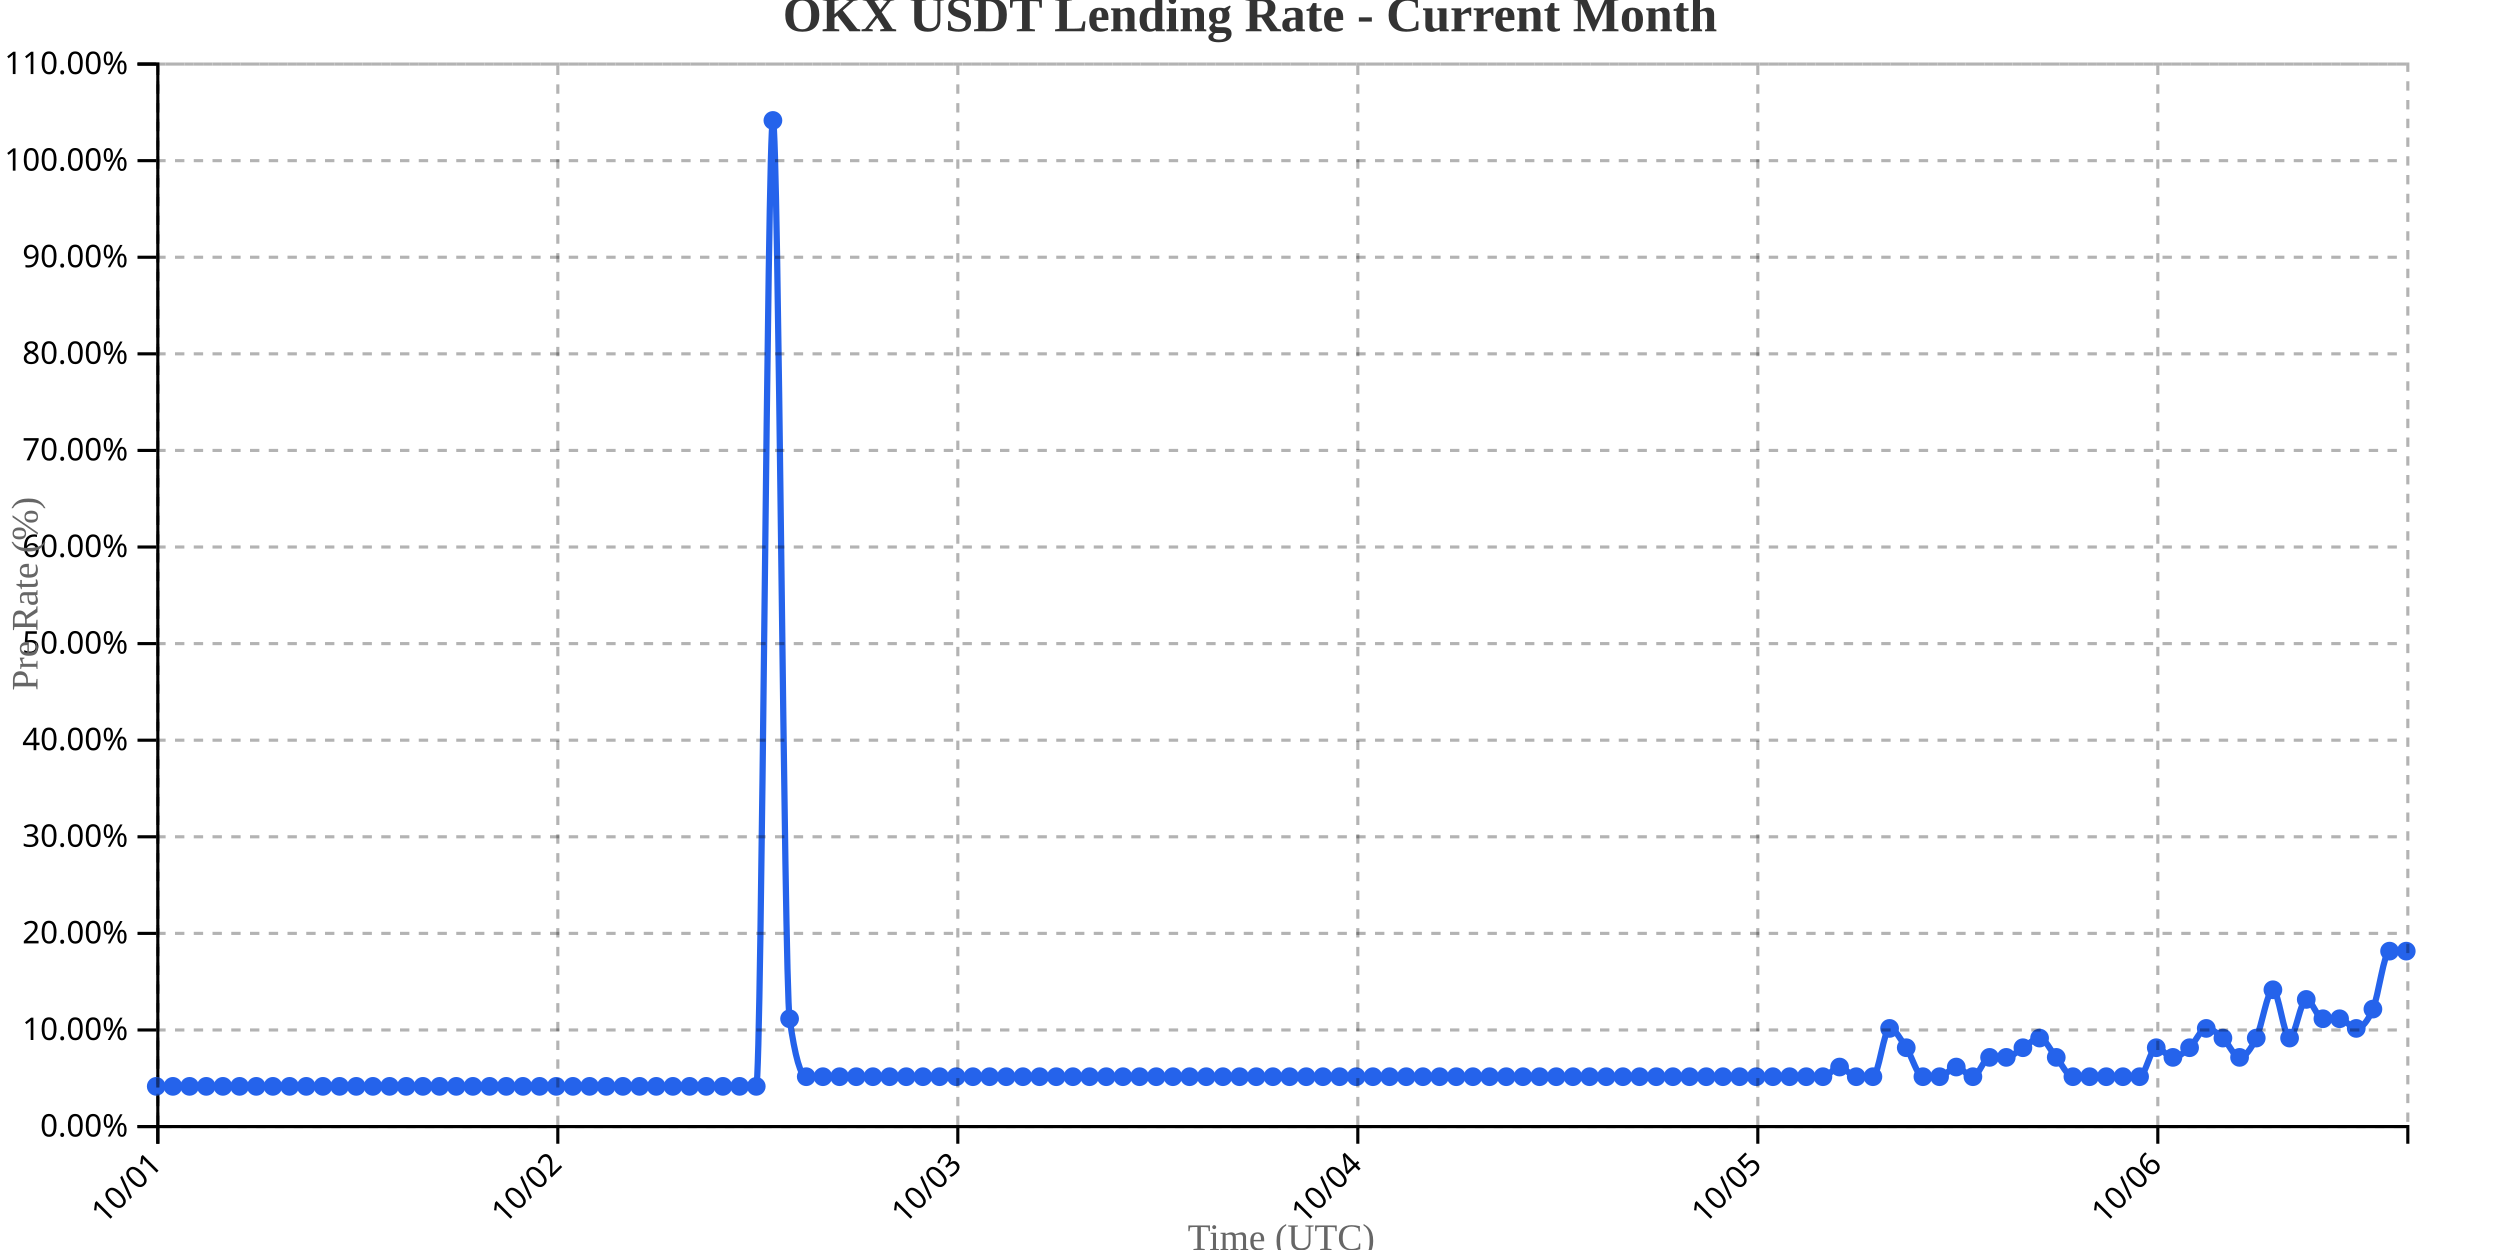
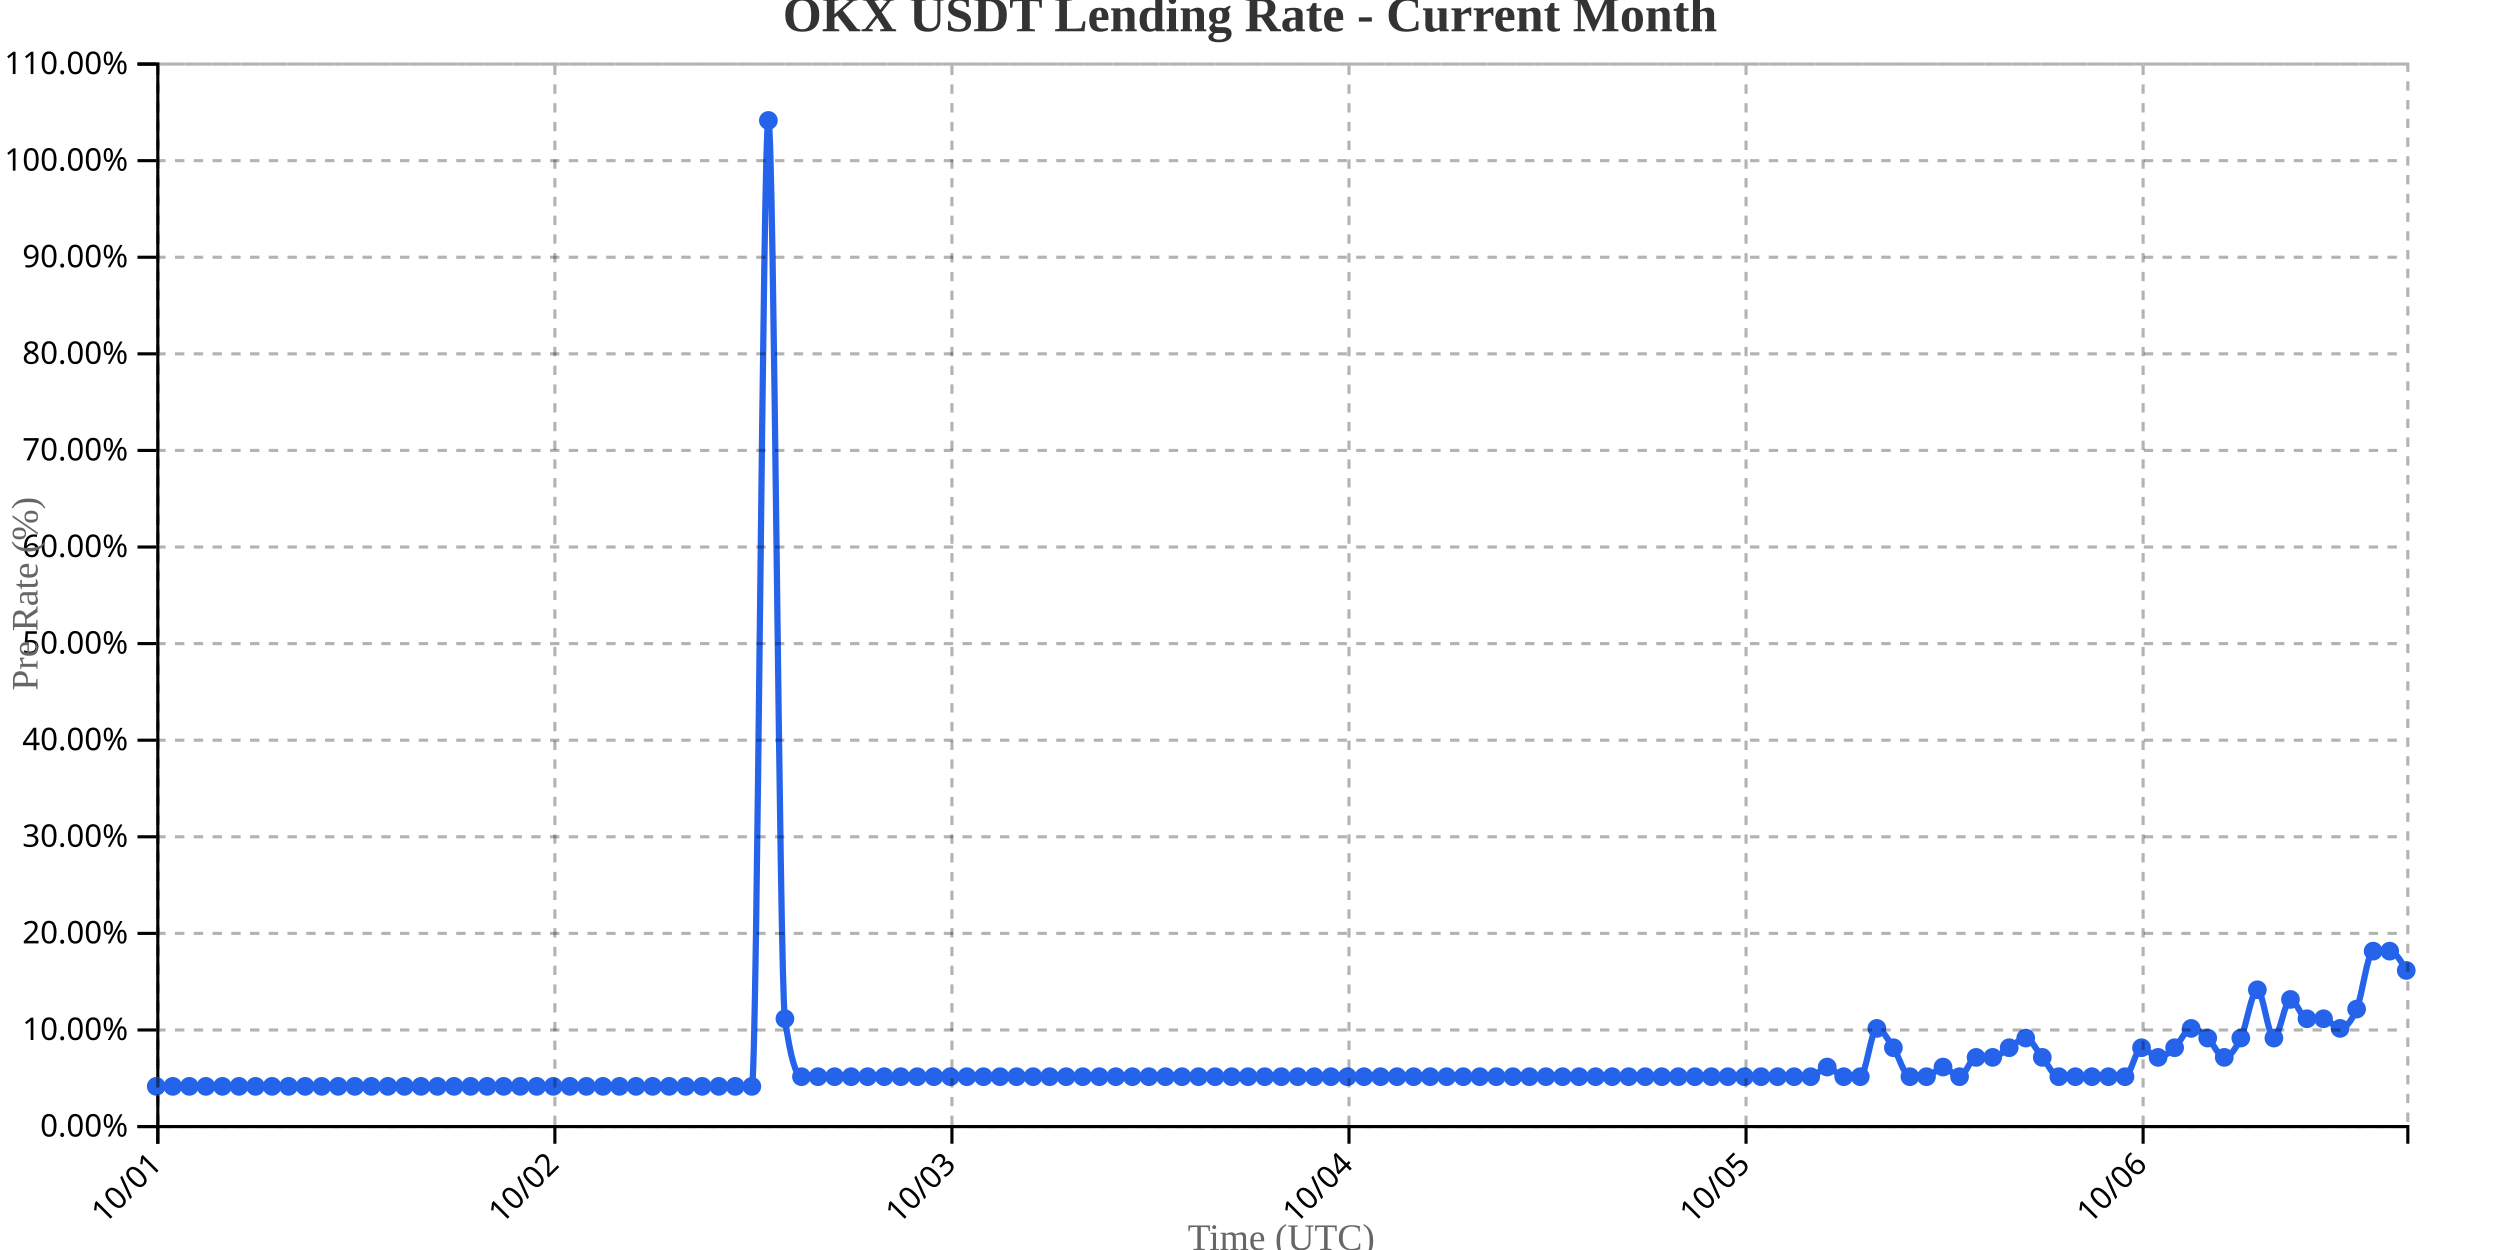
<svg xmlns="http://www.w3.org/2000/svg" width="800" height="400">
  <g transform="translate(50,20)">
    <g transform="translate(0,340)" fill="none" font-size="10" font-family="sans-serif" text-anchor="middle">
      <path class="domain" stroke="currentColor" d="M0.5,6V0.5H720.5V6" />
      <g class="tick" opacity="1" transform="translate(0.5,0)">
        <line stroke="currentColor" y2="6" />
        <text fill="currentColor" y="9" dy=".15em" style="text-anchor: end;" dx="-.8em" transform="rotate(-45)">10/01</text>
      </g>
-       <g class="tick" opacity="1" transform="translate(128.5,0)">
+       <g class="tick" opacity="1" transform="translate(127.5588,0)">
        <line stroke="currentColor" y2="6" />
        <text fill="currentColor" y="9" dy=".15em" style="text-anchor: end;" dx="-.8em" transform="rotate(-45)">10/02</text>
      </g>
-       <g class="tick" opacity="1" transform="translate(256.5,0)">
+       <g class="tick" opacity="1" transform="translate(254.6176,0)">
        <line stroke="currentColor" y2="6" />
        <text fill="currentColor" y="9" dy=".15em" style="text-anchor: end;" dx="-.8em" transform="rotate(-45)">10/03</text>
      </g>
-       <g class="tick" opacity="1" transform="translate(384.5,0)">
+       <g class="tick" opacity="1" transform="translate(381.6765,0)">
        <line stroke="currentColor" y2="6" />
        <text fill="currentColor" y="9" dy=".15em" style="text-anchor: end;" dx="-.8em" transform="rotate(-45)">10/04</text>
      </g>
-       <g class="tick" opacity="1" transform="translate(512.5,0)">
+       <g class="tick" opacity="1" transform="translate(508.7353,0)">
        <line stroke="currentColor" y2="6" />
        <text fill="currentColor" y="9" dy=".15em" style="text-anchor: end;" dx="-.8em" transform="rotate(-45)">10/05</text>
      </g>
-       <g class="tick" opacity="1" transform="translate(640.5,0)">
+       <g class="tick" opacity="1" transform="translate(635.7941,0)">
        <line stroke="currentColor" y2="6" />
        <text fill="currentColor" y="9" dy=".15em" style="text-anchor: end;" dx="-.8em" transform="rotate(-45)">10/06</text>
      </g>
    </g>
    <g fill="none" font-size="10" font-family="sans-serif" text-anchor="end">
      <path class="domain" stroke="currentColor" d="M-6,340.5H0.5V0.5H-6" />
      <g class="tick" opacity="1" transform="translate(0,340.5)">
        <line stroke="currentColor" x2="-6" />
        <text fill="currentColor" x="-9" dy="0.32em">0.00%</text>
      </g>
      <g class="tick" opacity="1" transform="translate(0,309.5909)">
        <line stroke="currentColor" x2="-6" />
        <text fill="currentColor" x="-9" dy="0.32em">10.00%</text>
      </g>
      <g class="tick" opacity="1" transform="translate(0,278.6818)">
        <line stroke="currentColor" x2="-6" />
        <text fill="currentColor" x="-9" dy="0.32em">20.00%</text>
      </g>
      <g class="tick" opacity="1" transform="translate(0,247.7727)">
        <line stroke="currentColor" x2="-6" />
        <text fill="currentColor" x="-9" dy="0.32em">30.00%</text>
      </g>
      <g class="tick" opacity="1" transform="translate(0,216.8636)">
        <line stroke="currentColor" x2="-6" />
        <text fill="currentColor" x="-9" dy="0.32em">40.00%</text>
      </g>
      <g class="tick" opacity="1" transform="translate(0,185.9545)">
        <line stroke="currentColor" x2="-6" />
        <text fill="currentColor" x="-9" dy="0.32em">50.00%</text>
      </g>
      <g class="tick" opacity="1" transform="translate(0,155.0455)">
        <line stroke="currentColor" x2="-6" />
        <text fill="currentColor" x="-9" dy="0.32em">60.00%</text>
      </g>
      <g class="tick" opacity="1" transform="translate(0,124.1364)">
        <line stroke="currentColor" x2="-6" />
        <text fill="currentColor" x="-9" dy="0.32em">70.00%</text>
      </g>
      <g class="tick" opacity="1" transform="translate(0,93.22727)">
        <line stroke="currentColor" x2="-6" />
        <text fill="currentColor" x="-9" dy="0.32em">80.00%</text>
      </g>
      <g class="tick" opacity="1" transform="translate(0,62.31818)">
        <line stroke="currentColor" x2="-6" />
        <text fill="currentColor" x="-9" dy="0.32em">90.00%</text>
      </g>
      <g class="tick" opacity="1" transform="translate(0,31.40909)">
        <line stroke="currentColor" x2="-6" />
        <text fill="currentColor" x="-9" dy="0.32em">100.00%</text>
      </g>
      <g class="tick" opacity="1" transform="translate(0,0.5)">
        <line stroke="currentColor" x2="-6" />
        <text fill="currentColor" x="-9" dy="0.32em">110.00%</text>
      </g>
    </g>
    <text transform="rotate(-90)" y="-50" x="-170" dy="1em" style="text-anchor: middle; font-size: 12px; fill: #666;">Pre Rate (%)</text>
    <text transform="translate(360, 380)" style="text-anchor: middle; font-size: 12px; fill: #666;">Time (UTC)</text>
-     <path fill="none" stroke="#2563eb" stroke-width="2" d="M0,327.636C1.778,327.636,3.556,327.636,5.333,327.636C7.111,327.636,8.889,327.636,10.667,327.636C12.444,327.636,14.222,327.636,16,327.636C17.778,327.636,19.556,327.636,21.333,327.636C23.111,327.636,24.889,327.636,26.667,327.636C28.444,327.636,30.222,327.636,32,327.636C33.778,327.636,35.556,327.636,37.333,327.636C39.111,327.636,40.889,327.636,42.667,327.636C44.444,327.636,46.222,327.636,48,327.636C49.778,327.636,51.556,327.636,53.333,327.636C55.111,327.636,56.889,327.636,58.667,327.636C60.444,327.636,62.222,327.636,64,327.636C65.778,327.636,67.556,327.636,69.333,327.636C71.111,327.636,72.889,327.636,74.667,327.636C76.444,327.636,78.222,327.636,80,327.636C81.778,327.636,83.556,327.636,85.333,327.636C87.111,327.636,88.889,327.636,90.667,327.636C92.444,327.636,94.222,327.636,96,327.636C97.778,327.636,99.556,327.636,101.333,327.636C103.111,327.636,104.889,327.636,106.667,327.636C108.444,327.636,110.222,327.636,112,327.636C113.778,327.636,115.556,327.636,117.333,327.636C119.111,327.636,120.889,327.636,122.667,327.636C124.444,327.636,126.222,327.636,128,327.636C129.778,327.636,131.556,327.636,133.333,327.636C135.111,327.636,136.889,327.636,138.667,327.636C140.444,327.636,142.222,327.636,144,327.636C145.778,327.636,147.556,327.636,149.333,327.636C151.111,327.636,152.889,327.636,154.667,327.636C156.444,327.636,158.222,327.636,160,327.636C161.778,327.636,163.556,327.636,165.333,327.636C167.111,327.636,168.889,327.636,170.667,327.636C172.444,327.636,174.222,327.636,176,327.636C177.778,327.636,179.556,327.636,181.333,327.636C183.111,327.636,184.889,327.636,186.667,327.636C188.444,327.636,190.222,327.636,192,327.636C193.778,327.636,195.556,18.545,197.333,18.545C199.111,18.545,200.889,293.636,202.667,306C204.444,318.364,206.222,324.545,208,324.545C209.778,324.545,211.556,324.545,213.333,324.545C215.111,324.545,216.889,324.545,218.667,324.545C220.444,324.545,222.222,324.545,224,324.545C225.778,324.545,227.556,324.545,229.333,324.545C231.111,324.545,232.889,324.545,234.667,324.545C236.444,324.545,238.222,324.545,240,324.545C241.778,324.545,243.556,324.545,245.333,324.545C247.111,324.545,248.889,324.545,250.667,324.545C252.444,324.545,254.222,324.545,256,324.545C257.778,324.545,259.556,324.545,261.333,324.545C263.111,324.545,264.889,324.545,266.667,324.545C268.444,324.545,270.222,324.545,272,324.545C273.778,324.545,275.556,324.545,277.333,324.545C279.111,324.545,280.889,324.545,282.667,324.545C284.444,324.545,286.222,324.545,288,324.545C289.778,324.545,291.556,324.545,293.333,324.545C295.111,324.545,296.889,324.545,298.667,324.545C300.444,324.545,302.222,324.545,304,324.545C305.778,324.545,307.556,324.545,309.333,324.545C311.111,324.545,312.889,324.545,314.667,324.545C316.444,324.545,318.222,324.545,320,324.545C321.778,324.545,323.556,324.545,325.333,324.545C327.111,324.545,328.889,324.545,330.667,324.545C332.444,324.545,334.222,324.545,336,324.545C337.778,324.545,339.556,324.545,341.333,324.545C343.111,324.545,344.889,324.545,346.667,324.545C348.444,324.545,350.222,324.545,352,324.545C353.778,324.545,355.556,324.545,357.333,324.545C359.111,324.545,360.889,324.545,362.667,324.545C364.444,324.545,366.222,324.545,368,324.545C369.778,324.545,371.556,324.545,373.333,324.545C375.111,324.545,376.889,324.545,378.667,324.545C380.444,324.545,382.222,324.545,384,324.545C385.778,324.545,387.556,324.545,389.333,324.545C391.111,324.545,392.889,324.545,394.667,324.545C396.444,324.545,398.222,324.545,400,324.545C401.778,324.545,403.556,324.545,405.333,324.545C407.111,324.545,408.889,324.545,410.667,324.545C412.444,324.545,414.222,324.545,416,324.545C417.778,324.545,419.556,324.545,421.333,324.545C423.111,324.545,424.889,324.545,426.667,324.545C428.444,324.545,430.222,324.545,432,324.545C433.778,324.545,435.556,324.545,437.333,324.545C439.111,324.545,440.889,324.545,442.667,324.545C444.444,324.545,446.222,324.545,448,324.545C449.778,324.545,451.556,324.545,453.333,324.545C455.111,324.545,456.889,324.545,458.667,324.545C460.444,324.545,462.222,324.545,464,324.545C465.778,324.545,467.556,324.545,469.333,324.545C471.111,324.545,472.889,324.545,474.667,324.545C476.444,324.545,478.222,324.545,480,324.545C481.778,324.545,483.556,324.545,485.333,324.545C487.111,324.545,488.889,324.545,490.667,324.545C492.444,324.545,494.222,324.545,496,324.545C497.778,324.545,499.556,324.545,501.333,324.545C503.111,324.545,504.889,324.545,506.667,324.545C508.444,324.545,510.222,324.545,512,324.545C513.778,324.545,515.556,324.545,517.333,324.545C519.111,324.545,520.889,324.545,522.667,324.545C524.444,324.545,526.222,324.545,528,324.545C529.778,324.545,531.556,324.545,533.333,324.545C535.111,324.545,536.889,321.455,538.667,321.455C540.444,321.455,542.222,324.545,544,324.545C545.778,324.545,547.556,324.545,549.333,324.545C551.111,324.545,552.889,309.091,554.667,309.091C556.444,309.091,558.222,312.697,560,315.273C561.778,317.848,563.556,324.545,565.333,324.545C567.111,324.545,568.889,324.545,570.667,324.545C572.444,324.545,574.222,321.455,576,321.455C577.778,321.455,579.556,324.545,581.333,324.545C583.111,324.545,584.889,318.364,586.667,318.364C588.444,318.364,590.222,318.364,592,318.364C593.778,318.364,595.556,316.303,597.333,315.273C599.111,314.242,600.889,312.182,602.667,312.182C604.444,312.182,606.222,316.303,608,318.364C609.778,320.424,611.556,324.545,613.333,324.545C615.111,324.545,616.889,324.545,618.667,324.545C620.444,324.545,622.222,324.545,624,324.545C625.778,324.545,627.556,324.545,629.333,324.545C631.111,324.545,632.889,324.545,634.667,324.545C636.444,324.545,638.222,315.273,640,315.273C641.778,315.273,643.556,318.364,645.333,318.364C647.111,318.364,648.889,316.818,650.667,315.273C652.444,313.727,654.222,309.091,656,309.091C657.778,309.091,659.556,310.636,661.333,312.182C663.111,313.727,664.889,318.364,666.667,318.364C668.444,318.364,670.222,315.788,672,312.182C673.778,308.576,675.556,296.727,677.333,296.727C679.111,296.727,680.889,312.182,682.667,312.182C684.444,312.182,686.222,299.818,688,299.818C689.778,299.818,691.556,306,693.333,306C695.111,306,696.889,306,698.667,306C700.444,306,702.222,309.091,704,309.091C705.778,309.091,707.556,307.03,709.333,302.909C711.111,298.788,712.889,284.364,714.667,284.364C716.444,284.364,718.222,284.364,720,284.364" />
+     <path fill="none" stroke="#2563eb" stroke-width="2" d="M0,327.636C1.765,327.636,3.529,327.636,5.294,327.636C7.059,327.636,8.824,327.636,10.588,327.636C12.353,327.636,14.118,327.636,15.882,327.636C17.647,327.636,19.412,327.636,21.176,327.636C22.941,327.636,24.706,327.636,26.471,327.636C28.235,327.636,30,327.636,31.765,327.636C33.529,327.636,35.294,327.636,37.059,327.636C38.824,327.636,40.588,327.636,42.353,327.636C44.118,327.636,45.882,327.636,47.647,327.636C49.412,327.636,51.176,327.636,52.941,327.636C54.706,327.636,56.471,327.636,58.235,327.636C60,327.636,61.765,327.636,63.529,327.636C65.294,327.636,67.059,327.636,68.824,327.636C70.588,327.636,72.353,327.636,74.118,327.636C75.882,327.636,77.647,327.636,79.412,327.636C81.176,327.636,82.941,327.636,84.706,327.636C86.471,327.636,88.235,327.636,90,327.636C91.765,327.636,93.529,327.636,95.294,327.636C97.059,327.636,98.824,327.636,100.588,327.636C102.353,327.636,104.118,327.636,105.882,327.636C107.647,327.636,109.412,327.636,111.176,327.636C112.941,327.636,114.706,327.636,116.471,327.636C118.235,327.636,120,327.636,121.765,327.636C123.529,327.636,125.294,327.636,127.059,327.636C128.824,327.636,130.588,327.636,132.353,327.636C134.118,327.636,135.882,327.636,137.647,327.636C139.412,327.636,141.176,327.636,142.941,327.636C144.706,327.636,146.471,327.636,148.235,327.636C150,327.636,151.765,327.636,153.529,327.636C155.294,327.636,157.059,327.636,158.824,327.636C160.588,327.636,162.353,327.636,164.118,327.636C165.882,327.636,167.647,327.636,169.412,327.636C171.176,327.636,172.941,327.636,174.706,327.636C176.471,327.636,178.235,327.636,180,327.636C181.765,327.636,183.529,327.636,185.294,327.636C187.059,327.636,188.824,327.636,190.588,327.636C192.353,327.636,194.118,18.545,195.882,18.545C197.647,18.545,199.412,293.636,201.176,306C202.941,318.364,204.706,324.545,206.471,324.545C208.235,324.545,210,324.545,211.765,324.545C213.529,324.545,215.294,324.545,217.059,324.545C218.824,324.545,220.588,324.545,222.353,324.545C224.118,324.545,225.882,324.545,227.647,324.545C229.412,324.545,231.176,324.545,232.941,324.545C234.706,324.545,236.471,324.545,238.235,324.545C240,324.545,241.765,324.545,243.529,324.545C245.294,324.545,247.059,324.545,248.824,324.545C250.588,324.545,252.353,324.545,254.118,324.545C255.882,324.545,257.647,324.545,259.412,324.545C261.176,324.545,262.941,324.545,264.706,324.545C266.471,324.545,268.235,324.545,270,324.545C271.765,324.545,273.529,324.545,275.294,324.545C277.059,324.545,278.824,324.545,280.588,324.545C282.353,324.545,284.118,324.545,285.882,324.545C287.647,324.545,289.412,324.545,291.176,324.545C292.941,324.545,294.706,324.545,296.471,324.545C298.235,324.545,300,324.545,301.765,324.545C303.529,324.545,305.294,324.545,307.059,324.545C308.824,324.545,310.588,324.545,312.353,324.545C314.118,324.545,315.882,324.545,317.647,324.545C319.412,324.545,321.176,324.545,322.941,324.545C324.706,324.545,326.471,324.545,328.235,324.545C330,324.545,331.765,324.545,333.529,324.545C335.294,324.545,337.059,324.545,338.824,324.545C340.588,324.545,342.353,324.545,344.118,324.545C345.882,324.545,347.647,324.545,349.412,324.545C351.176,324.545,352.941,324.545,354.706,324.545C356.471,324.545,358.235,324.545,360,324.545C361.765,324.545,363.529,324.545,365.294,324.545C367.059,324.545,368.824,324.545,370.588,324.545C372.353,324.545,374.118,324.545,375.882,324.545C377.647,324.545,379.412,324.545,381.176,324.545C382.941,324.545,384.706,324.545,386.471,324.545C388.235,324.545,390,324.545,391.765,324.545C393.529,324.545,395.294,324.545,397.059,324.545C398.824,324.545,400.588,324.545,402.353,324.545C404.118,324.545,405.882,324.545,407.647,324.545C409.412,324.545,411.176,324.545,412.941,324.545C414.706,324.545,416.471,324.545,418.235,324.545C420,324.545,421.765,324.545,423.529,324.545C425.294,324.545,427.059,324.545,428.824,324.545C430.588,324.545,432.353,324.545,434.118,324.545C435.882,324.545,437.647,324.545,439.412,324.545C441.176,324.545,442.941,324.545,444.706,324.545C446.471,324.545,448.235,324.545,450,324.545C451.765,324.545,453.529,324.545,455.294,324.545C457.059,324.545,458.824,324.545,460.588,324.545C462.353,324.545,464.118,324.545,465.882,324.545C467.647,324.545,469.412,324.545,471.176,324.545C472.941,324.545,474.706,324.545,476.471,324.545C478.235,324.545,480,324.545,481.765,324.545C483.529,324.545,485.294,324.545,487.059,324.545C488.824,324.545,490.588,324.545,492.353,324.545C494.118,324.545,495.882,324.545,497.647,324.545C499.412,324.545,501.176,324.545,502.941,324.545C504.706,324.545,506.471,324.545,508.235,324.545C510,324.545,511.765,324.545,513.529,324.545C515.294,324.545,517.059,324.545,518.824,324.545C520.588,324.545,522.353,324.545,524.118,324.545C525.882,324.545,527.647,324.545,529.412,324.545C531.176,324.545,532.941,321.455,534.706,321.455C536.471,321.455,538.235,324.545,540,324.545C541.765,324.545,543.529,324.545,545.294,324.545C547.059,324.545,548.824,309.091,550.588,309.091C552.353,309.091,554.118,312.697,555.882,315.273C557.647,317.848,559.412,324.545,561.176,324.545C562.941,324.545,564.706,324.545,566.471,324.545C568.235,324.545,570,321.455,571.765,321.455C573.529,321.455,575.294,324.545,577.059,324.545C578.824,324.545,580.588,318.364,582.353,318.364C584.118,318.364,585.882,318.364,587.647,318.364C589.412,318.364,591.176,316.303,592.941,315.273C594.706,314.242,596.471,312.182,598.235,312.182C600,312.182,601.765,316.303,603.529,318.364C605.294,320.424,607.059,324.545,608.824,324.545C610.588,324.545,612.353,324.545,614.118,324.545C615.882,324.545,617.647,324.545,619.412,324.545C621.176,324.545,622.941,324.545,624.706,324.545C626.471,324.545,628.235,324.545,630,324.545C631.765,324.545,633.529,315.273,635.294,315.273C637.059,315.273,638.824,318.364,640.588,318.364C642.353,318.364,644.118,316.818,645.882,315.273C647.647,313.727,649.412,309.091,651.176,309.091C652.941,309.091,654.706,310.636,656.471,312.182C658.235,313.727,660,318.364,661.765,318.364C663.529,318.364,665.294,315.788,667.059,312.182C668.824,308.576,670.588,296.727,672.353,296.727C674.118,296.727,675.882,312.182,677.647,312.182C679.412,312.182,681.176,299.818,682.941,299.818C684.706,299.818,686.471,306,688.235,306C690,306,691.765,306,693.529,306C695.294,306,697.059,309.091,698.824,309.091C700.588,309.091,702.353,307.03,704.118,302.909C705.882,298.788,707.647,284.364,709.412,284.364C711.176,284.364,712.941,284.364,714.706,284.364C716.471,284.364,718.235,287.455,720,290.545" />
    <circle class="dot" cx="0" cy="327.636" r="3" fill="#2563eb" />
-     <circle class="dot" cx="5.333" cy="327.636" r="3" fill="#2563eb" />
-     <circle class="dot" cx="10.667" cy="327.636" r="3" fill="#2563eb" />
-     <circle class="dot" cx="16" cy="327.636" r="3" fill="#2563eb" />
-     <circle class="dot" cx="21.333" cy="327.636" r="3" fill="#2563eb" />
-     <circle class="dot" cx="26.667" cy="327.636" r="3" fill="#2563eb" />
-     <circle class="dot" cx="32" cy="327.636" r="3" fill="#2563eb" />
-     <circle class="dot" cx="37.333" cy="327.636" r="3" fill="#2563eb" />
-     <circle class="dot" cx="42.667" cy="327.636" r="3" fill="#2563eb" />
-     <circle class="dot" cx="48" cy="327.636" r="3" fill="#2563eb" />
-     <circle class="dot" cx="53.333" cy="327.636" r="3" fill="#2563eb" />
-     <circle class="dot" cx="58.667" cy="327.636" r="3" fill="#2563eb" />
-     <circle class="dot" cx="64" cy="327.636" r="3" fill="#2563eb" />
-     <circle class="dot" cx="69.333" cy="327.636" r="3" fill="#2563eb" />
-     <circle class="dot" cx="74.667" cy="327.636" r="3" fill="#2563eb" />
-     <circle class="dot" cx="80" cy="327.636" r="3" fill="#2563eb" />
-     <circle class="dot" cx="85.333" cy="327.636" r="3" fill="#2563eb" />
-     <circle class="dot" cx="90.667" cy="327.636" r="3" fill="#2563eb" />
-     <circle class="dot" cx="96" cy="327.636" r="3" fill="#2563eb" />
-     <circle class="dot" cx="101.333" cy="327.636" r="3" fill="#2563eb" />
-     <circle class="dot" cx="106.667" cy="327.636" r="3" fill="#2563eb" />
-     <circle class="dot" cx="112" cy="327.636" r="3" fill="#2563eb" />
-     <circle class="dot" cx="117.333" cy="327.636" r="3" fill="#2563eb" />
-     <circle class="dot" cx="122.667" cy="327.636" r="3" fill="#2563eb" />
-     <circle class="dot" cx="128" cy="327.636" r="3" fill="#2563eb" />
-     <circle class="dot" cx="133.333" cy="327.636" r="3" fill="#2563eb" />
-     <circle class="dot" cx="138.667" cy="327.636" r="3" fill="#2563eb" />
-     <circle class="dot" cx="144" cy="327.636" r="3" fill="#2563eb" />
-     <circle class="dot" cx="149.333" cy="327.636" r="3" fill="#2563eb" />
-     <circle class="dot" cx="154.667" cy="327.636" r="3" fill="#2563eb" />
-     <circle class="dot" cx="160" cy="327.636" r="3" fill="#2563eb" />
-     <circle class="dot" cx="165.333" cy="327.636" r="3" fill="#2563eb" />
-     <circle class="dot" cx="170.667" cy="327.636" r="3" fill="#2563eb" />
-     <circle class="dot" cx="176" cy="327.636" r="3" fill="#2563eb" />
-     <circle class="dot" cx="181.333" cy="327.636" r="3" fill="#2563eb" />
-     <circle class="dot" cx="186.667" cy="327.636" r="3" fill="#2563eb" />
-     <circle class="dot" cx="192" cy="327.636" r="3" fill="#2563eb" />
-     <circle class="dot" cx="197.333" cy="18.545" r="3" fill="#2563eb" />
-     <circle class="dot" cx="202.667" cy="306" r="3" fill="#2563eb" />
-     <circle class="dot" cx="208" cy="324.545" r="3" fill="#2563eb" />
-     <circle class="dot" cx="213.333" cy="324.545" r="3" fill="#2563eb" />
-     <circle class="dot" cx="218.667" cy="324.545" r="3" fill="#2563eb" />
-     <circle class="dot" cx="224" cy="324.545" r="3" fill="#2563eb" />
-     <circle class="dot" cx="229.333" cy="324.545" r="3" fill="#2563eb" />
-     <circle class="dot" cx="234.667" cy="324.545" r="3" fill="#2563eb" />
-     <circle class="dot" cx="240" cy="324.545" r="3" fill="#2563eb" />
-     <circle class="dot" cx="245.333" cy="324.545" r="3" fill="#2563eb" />
-     <circle class="dot" cx="250.667" cy="324.545" r="3" fill="#2563eb" />
-     <circle class="dot" cx="256" cy="324.545" r="3" fill="#2563eb" />
-     <circle class="dot" cx="261.333" cy="324.545" r="3" fill="#2563eb" />
-     <circle class="dot" cx="266.667" cy="324.545" r="3" fill="#2563eb" />
-     <circle class="dot" cx="272" cy="324.545" r="3" fill="#2563eb" />
-     <circle class="dot" cx="277.333" cy="324.545" r="3" fill="#2563eb" />
-     <circle class="dot" cx="282.667" cy="324.545" r="3" fill="#2563eb" />
-     <circle class="dot" cx="288" cy="324.545" r="3" fill="#2563eb" />
-     <circle class="dot" cx="293.333" cy="324.545" r="3" fill="#2563eb" />
-     <circle class="dot" cx="298.667" cy="324.545" r="3" fill="#2563eb" />
-     <circle class="dot" cx="304" cy="324.545" r="3" fill="#2563eb" />
-     <circle class="dot" cx="309.333" cy="324.545" r="3" fill="#2563eb" />
-     <circle class="dot" cx="314.667" cy="324.545" r="3" fill="#2563eb" />
-     <circle class="dot" cx="320" cy="324.545" r="3" fill="#2563eb" />
-     <circle class="dot" cx="325.333" cy="324.545" r="3" fill="#2563eb" />
-     <circle class="dot" cx="330.667" cy="324.545" r="3" fill="#2563eb" />
-     <circle class="dot" cx="336" cy="324.545" r="3" fill="#2563eb" />
-     <circle class="dot" cx="341.333" cy="324.545" r="3" fill="#2563eb" />
-     <circle class="dot" cx="346.667" cy="324.545" r="3" fill="#2563eb" />
-     <circle class="dot" cx="352" cy="324.545" r="3" fill="#2563eb" />
-     <circle class="dot" cx="357.333" cy="324.545" r="3" fill="#2563eb" />
-     <circle class="dot" cx="362.667" cy="324.545" r="3" fill="#2563eb" />
-     <circle class="dot" cx="368" cy="324.545" r="3" fill="#2563eb" />
-     <circle class="dot" cx="373.333" cy="324.545" r="3" fill="#2563eb" />
-     <circle class="dot" cx="378.667" cy="324.545" r="3" fill="#2563eb" />
-     <circle class="dot" cx="384" cy="324.545" r="3" fill="#2563eb" />
-     <circle class="dot" cx="389.333" cy="324.545" r="3" fill="#2563eb" />
-     <circle class="dot" cx="394.667" cy="324.545" r="3" fill="#2563eb" />
-     <circle class="dot" cx="400" cy="324.545" r="3" fill="#2563eb" />
-     <circle class="dot" cx="405.333" cy="324.545" r="3" fill="#2563eb" />
-     <circle class="dot" cx="410.667" cy="324.545" r="3" fill="#2563eb" />
-     <circle class="dot" cx="416" cy="324.545" r="3" fill="#2563eb" />
-     <circle class="dot" cx="421.333" cy="324.545" r="3" fill="#2563eb" />
-     <circle class="dot" cx="426.667" cy="324.545" r="3" fill="#2563eb" />
-     <circle class="dot" cx="432" cy="324.545" r="3" fill="#2563eb" />
-     <circle class="dot" cx="437.333" cy="324.545" r="3" fill="#2563eb" />
-     <circle class="dot" cx="442.667" cy="324.545" r="3" fill="#2563eb" />
-     <circle class="dot" cx="448" cy="324.545" r="3" fill="#2563eb" />
-     <circle class="dot" cx="453.333" cy="324.545" r="3" fill="#2563eb" />
-     <circle class="dot" cx="458.667" cy="324.545" r="3" fill="#2563eb" />
-     <circle class="dot" cx="464" cy="324.545" r="3" fill="#2563eb" />
-     <circle class="dot" cx="469.333" cy="324.545" r="3" fill="#2563eb" />
-     <circle class="dot" cx="474.667" cy="324.545" r="3" fill="#2563eb" />
-     <circle class="dot" cx="480" cy="324.545" r="3" fill="#2563eb" />
-     <circle class="dot" cx="485.333" cy="324.545" r="3" fill="#2563eb" />
-     <circle class="dot" cx="490.667" cy="324.545" r="3" fill="#2563eb" />
-     <circle class="dot" cx="496" cy="324.545" r="3" fill="#2563eb" />
-     <circle class="dot" cx="501.333" cy="324.545" r="3" fill="#2563eb" />
-     <circle class="dot" cx="506.667" cy="324.545" r="3" fill="#2563eb" />
-     <circle class="dot" cx="512" cy="324.545" r="3" fill="#2563eb" />
-     <circle class="dot" cx="517.333" cy="324.545" r="3" fill="#2563eb" />
-     <circle class="dot" cx="522.667" cy="324.545" r="3" fill="#2563eb" />
-     <circle class="dot" cx="528" cy="324.545" r="3" fill="#2563eb" />
-     <circle class="dot" cx="533.333" cy="324.545" r="3" fill="#2563eb" />
-     <circle class="dot" cx="538.667" cy="321.455" r="3" fill="#2563eb" />
-     <circle class="dot" cx="544" cy="324.545" r="3" fill="#2563eb" />
-     <circle class="dot" cx="549.333" cy="324.545" r="3" fill="#2563eb" />
-     <circle class="dot" cx="554.667" cy="309.091" r="3" fill="#2563eb" />
-     <circle class="dot" cx="560" cy="315.273" r="3" fill="#2563eb" />
-     <circle class="dot" cx="565.333" cy="324.545" r="3" fill="#2563eb" />
-     <circle class="dot" cx="570.667" cy="324.545" r="3" fill="#2563eb" />
-     <circle class="dot" cx="576" cy="321.455" r="3" fill="#2563eb" />
-     <circle class="dot" cx="581.333" cy="324.545" r="3" fill="#2563eb" />
-     <circle class="dot" cx="586.667" cy="318.364" r="3" fill="#2563eb" />
-     <circle class="dot" cx="592" cy="318.364" r="3" fill="#2563eb" />
-     <circle class="dot" cx="597.333" cy="315.273" r="3" fill="#2563eb" />
-     <circle class="dot" cx="602.667" cy="312.182" r="3" fill="#2563eb" />
-     <circle class="dot" cx="608" cy="318.364" r="3" fill="#2563eb" />
-     <circle class="dot" cx="613.333" cy="324.545" r="3" fill="#2563eb" />
-     <circle class="dot" cx="618.667" cy="324.545" r="3" fill="#2563eb" />
-     <circle class="dot" cx="624" cy="324.545" r="3" fill="#2563eb" />
-     <circle class="dot" cx="629.333" cy="324.545" r="3" fill="#2563eb" />
-     <circle class="dot" cx="634.667" cy="324.545" r="3" fill="#2563eb" />
-     <circle class="dot" cx="640" cy="315.273" r="3" fill="#2563eb" />
-     <circle class="dot" cx="645.333" cy="318.364" r="3" fill="#2563eb" />
-     <circle class="dot" cx="650.667" cy="315.273" r="3" fill="#2563eb" />
-     <circle class="dot" cx="656" cy="309.091" r="3" fill="#2563eb" />
-     <circle class="dot" cx="661.333" cy="312.182" r="3" fill="#2563eb" />
-     <circle class="dot" cx="666.667" cy="318.364" r="3" fill="#2563eb" />
-     <circle class="dot" cx="672" cy="312.182" r="3" fill="#2563eb" />
-     <circle class="dot" cx="677.333" cy="296.727" r="3" fill="#2563eb" />
-     <circle class="dot" cx="682.667" cy="312.182" r="3" fill="#2563eb" />
-     <circle class="dot" cx="688" cy="299.818" r="3" fill="#2563eb" />
-     <circle class="dot" cx="693.333" cy="306" r="3" fill="#2563eb" />
-     <circle class="dot" cx="698.667" cy="306" r="3" fill="#2563eb" />
-     <circle class="dot" cx="704" cy="309.091" r="3" fill="#2563eb" />
-     <circle class="dot" cx="709.333" cy="302.909" r="3" fill="#2563eb" />
-     <circle class="dot" cx="714.667" cy="284.364" r="3" fill="#2563eb" />
-     <circle class="dot" cx="720" cy="284.364" r="3" fill="#2563eb" />
+     <circle class="dot" cx="5.294" cy="327.636" r="3" fill="#2563eb" />
+     <circle class="dot" cx="10.588" cy="327.636" r="3" fill="#2563eb" />
+     <circle class="dot" cx="15.882" cy="327.636" r="3" fill="#2563eb" />
+     <circle class="dot" cx="21.176" cy="327.636" r="3" fill="#2563eb" />
+     <circle class="dot" cx="26.471" cy="327.636" r="3" fill="#2563eb" />
+     <circle class="dot" cx="31.765" cy="327.636" r="3" fill="#2563eb" />
+     <circle class="dot" cx="37.059" cy="327.636" r="3" fill="#2563eb" />
+     <circle class="dot" cx="42.353" cy="327.636" r="3" fill="#2563eb" />
+     <circle class="dot" cx="47.647" cy="327.636" r="3" fill="#2563eb" />
+     <circle class="dot" cx="52.941" cy="327.636" r="3" fill="#2563eb" />
+     <circle class="dot" cx="58.235" cy="327.636" r="3" fill="#2563eb" />
+     <circle class="dot" cx="63.529" cy="327.636" r="3" fill="#2563eb" />
+     <circle class="dot" cx="68.824" cy="327.636" r="3" fill="#2563eb" />
+     <circle class="dot" cx="74.118" cy="327.636" r="3" fill="#2563eb" />
+     <circle class="dot" cx="79.412" cy="327.636" r="3" fill="#2563eb" />
+     <circle class="dot" cx="84.706" cy="327.636" r="3" fill="#2563eb" />
+     <circle class="dot" cx="90" cy="327.636" r="3" fill="#2563eb" />
+     <circle class="dot" cx="95.294" cy="327.636" r="3" fill="#2563eb" />
+     <circle class="dot" cx="100.588" cy="327.636" r="3" fill="#2563eb" />
+     <circle class="dot" cx="105.882" cy="327.636" r="3" fill="#2563eb" />
+     <circle class="dot" cx="111.176" cy="327.636" r="3" fill="#2563eb" />
+     <circle class="dot" cx="116.471" cy="327.636" r="3" fill="#2563eb" />
+     <circle class="dot" cx="121.765" cy="327.636" r="3" fill="#2563eb" />
+     <circle class="dot" cx="127.059" cy="327.636" r="3" fill="#2563eb" />
+     <circle class="dot" cx="132.353" cy="327.636" r="3" fill="#2563eb" />
+     <circle class="dot" cx="137.647" cy="327.636" r="3" fill="#2563eb" />
+     <circle class="dot" cx="142.941" cy="327.636" r="3" fill="#2563eb" />
+     <circle class="dot" cx="148.235" cy="327.636" r="3" fill="#2563eb" />
+     <circle class="dot" cx="153.529" cy="327.636" r="3" fill="#2563eb" />
+     <circle class="dot" cx="158.824" cy="327.636" r="3" fill="#2563eb" />
+     <circle class="dot" cx="164.118" cy="327.636" r="3" fill="#2563eb" />
+     <circle class="dot" cx="169.412" cy="327.636" r="3" fill="#2563eb" />
+     <circle class="dot" cx="174.706" cy="327.636" r="3" fill="#2563eb" />
+     <circle class="dot" cx="180" cy="327.636" r="3" fill="#2563eb" />
+     <circle class="dot" cx="185.294" cy="327.636" r="3" fill="#2563eb" />
+     <circle class="dot" cx="190.588" cy="327.636" r="3" fill="#2563eb" />
+     <circle class="dot" cx="195.882" cy="18.545" r="3" fill="#2563eb" />
+     <circle class="dot" cx="201.176" cy="306" r="3" fill="#2563eb" />
+     <circle class="dot" cx="206.471" cy="324.545" r="3" fill="#2563eb" />
+     <circle class="dot" cx="211.765" cy="324.545" r="3" fill="#2563eb" />
+     <circle class="dot" cx="217.059" cy="324.545" r="3" fill="#2563eb" />
+     <circle class="dot" cx="222.353" cy="324.545" r="3" fill="#2563eb" />
+     <circle class="dot" cx="227.647" cy="324.545" r="3" fill="#2563eb" />
+     <circle class="dot" cx="232.941" cy="324.545" r="3" fill="#2563eb" />
+     <circle class="dot" cx="238.235" cy="324.545" r="3" fill="#2563eb" />
+     <circle class="dot" cx="243.529" cy="324.545" r="3" fill="#2563eb" />
+     <circle class="dot" cx="248.824" cy="324.545" r="3" fill="#2563eb" />
+     <circle class="dot" cx="254.118" cy="324.545" r="3" fill="#2563eb" />
+     <circle class="dot" cx="259.412" cy="324.545" r="3" fill="#2563eb" />
+     <circle class="dot" cx="264.706" cy="324.545" r="3" fill="#2563eb" />
+     <circle class="dot" cx="270" cy="324.545" r="3" fill="#2563eb" />
+     <circle class="dot" cx="275.294" cy="324.545" r="3" fill="#2563eb" />
+     <circle class="dot" cx="280.588" cy="324.545" r="3" fill="#2563eb" />
+     <circle class="dot" cx="285.882" cy="324.545" r="3" fill="#2563eb" />
+     <circle class="dot" cx="291.176" cy="324.545" r="3" fill="#2563eb" />
+     <circle class="dot" cx="296.471" cy="324.545" r="3" fill="#2563eb" />
+     <circle class="dot" cx="301.765" cy="324.545" r="3" fill="#2563eb" />
+     <circle class="dot" cx="307.059" cy="324.545" r="3" fill="#2563eb" />
+     <circle class="dot" cx="312.353" cy="324.545" r="3" fill="#2563eb" />
+     <circle class="dot" cx="317.647" cy="324.545" r="3" fill="#2563eb" />
+     <circle class="dot" cx="322.941" cy="324.545" r="3" fill="#2563eb" />
+     <circle class="dot" cx="328.235" cy="324.545" r="3" fill="#2563eb" />
+     <circle class="dot" cx="333.529" cy="324.545" r="3" fill="#2563eb" />
+     <circle class="dot" cx="338.824" cy="324.545" r="3" fill="#2563eb" />
+     <circle class="dot" cx="344.118" cy="324.545" r="3" fill="#2563eb" />
+     <circle class="dot" cx="349.412" cy="324.545" r="3" fill="#2563eb" />
+     <circle class="dot" cx="354.706" cy="324.545" r="3" fill="#2563eb" />
+     <circle class="dot" cx="360" cy="324.545" r="3" fill="#2563eb" />
+     <circle class="dot" cx="365.294" cy="324.545" r="3" fill="#2563eb" />
+     <circle class="dot" cx="370.588" cy="324.545" r="3" fill="#2563eb" />
+     <circle class="dot" cx="375.882" cy="324.545" r="3" fill="#2563eb" />
+     <circle class="dot" cx="381.176" cy="324.545" r="3" fill="#2563eb" />
+     <circle class="dot" cx="386.471" cy="324.545" r="3" fill="#2563eb" />
+     <circle class="dot" cx="391.765" cy="324.545" r="3" fill="#2563eb" />
+     <circle class="dot" cx="397.059" cy="324.545" r="3" fill="#2563eb" />
+     <circle class="dot" cx="402.353" cy="324.545" r="3" fill="#2563eb" />
+     <circle class="dot" cx="407.647" cy="324.545" r="3" fill="#2563eb" />
+     <circle class="dot" cx="412.941" cy="324.545" r="3" fill="#2563eb" />
+     <circle class="dot" cx="418.235" cy="324.545" r="3" fill="#2563eb" />
+     <circle class="dot" cx="423.529" cy="324.545" r="3" fill="#2563eb" />
+     <circle class="dot" cx="428.824" cy="324.545" r="3" fill="#2563eb" />
+     <circle class="dot" cx="434.118" cy="324.545" r="3" fill="#2563eb" />
+     <circle class="dot" cx="439.412" cy="324.545" r="3" fill="#2563eb" />
+     <circle class="dot" cx="444.706" cy="324.545" r="3" fill="#2563eb" />
+     <circle class="dot" cx="450" cy="324.545" r="3" fill="#2563eb" />
+     <circle class="dot" cx="455.294" cy="324.545" r="3" fill="#2563eb" />
+     <circle class="dot" cx="460.588" cy="324.545" r="3" fill="#2563eb" />
+     <circle class="dot" cx="465.882" cy="324.545" r="3" fill="#2563eb" />
+     <circle class="dot" cx="471.176" cy="324.545" r="3" fill="#2563eb" />
+     <circle class="dot" cx="476.471" cy="324.545" r="3" fill="#2563eb" />
+     <circle class="dot" cx="481.765" cy="324.545" r="3" fill="#2563eb" />
+     <circle class="dot" cx="487.059" cy="324.545" r="3" fill="#2563eb" />
+     <circle class="dot" cx="492.353" cy="324.545" r="3" fill="#2563eb" />
+     <circle class="dot" cx="497.647" cy="324.545" r="3" fill="#2563eb" />
+     <circle class="dot" cx="502.941" cy="324.545" r="3" fill="#2563eb" />
+     <circle class="dot" cx="508.235" cy="324.545" r="3" fill="#2563eb" />
+     <circle class="dot" cx="513.529" cy="324.545" r="3" fill="#2563eb" />
+     <circle class="dot" cx="518.824" cy="324.545" r="3" fill="#2563eb" />
+     <circle class="dot" cx="524.118" cy="324.545" r="3" fill="#2563eb" />
+     <circle class="dot" cx="529.412" cy="324.545" r="3" fill="#2563eb" />
+     <circle class="dot" cx="534.706" cy="321.455" r="3" fill="#2563eb" />
+     <circle class="dot" cx="540" cy="324.545" r="3" fill="#2563eb" />
+     <circle class="dot" cx="545.294" cy="324.545" r="3" fill="#2563eb" />
+     <circle class="dot" cx="550.588" cy="309.091" r="3" fill="#2563eb" />
+     <circle class="dot" cx="555.882" cy="315.273" r="3" fill="#2563eb" />
+     <circle class="dot" cx="561.176" cy="324.545" r="3" fill="#2563eb" />
+     <circle class="dot" cx="566.471" cy="324.545" r="3" fill="#2563eb" />
+     <circle class="dot" cx="571.765" cy="321.455" r="3" fill="#2563eb" />
+     <circle class="dot" cx="577.059" cy="324.545" r="3" fill="#2563eb" />
+     <circle class="dot" cx="582.353" cy="318.364" r="3" fill="#2563eb" />
+     <circle class="dot" cx="587.647" cy="318.364" r="3" fill="#2563eb" />
+     <circle class="dot" cx="592.941" cy="315.273" r="3" fill="#2563eb" />
+     <circle class="dot" cx="598.235" cy="312.182" r="3" fill="#2563eb" />
+     <circle class="dot" cx="603.529" cy="318.364" r="3" fill="#2563eb" />
+     <circle class="dot" cx="608.824" cy="324.545" r="3" fill="#2563eb" />
+     <circle class="dot" cx="614.118" cy="324.545" r="3" fill="#2563eb" />
+     <circle class="dot" cx="619.412" cy="324.545" r="3" fill="#2563eb" />
+     <circle class="dot" cx="624.706" cy="324.545" r="3" fill="#2563eb" />
+     <circle class="dot" cx="630" cy="324.545" r="3" fill="#2563eb" />
+     <circle class="dot" cx="635.294" cy="315.273" r="3" fill="#2563eb" />
+     <circle class="dot" cx="640.588" cy="318.364" r="3" fill="#2563eb" />
+     <circle class="dot" cx="645.882" cy="315.273" r="3" fill="#2563eb" />
+     <circle class="dot" cx="651.176" cy="309.091" r="3" fill="#2563eb" />
+     <circle class="dot" cx="656.471" cy="312.182" r="3" fill="#2563eb" />
+     <circle class="dot" cx="661.765" cy="318.364" r="3" fill="#2563eb" />
+     <circle class="dot" cx="667.059" cy="312.182" r="3" fill="#2563eb" />
+     <circle class="dot" cx="672.353" cy="296.727" r="3" fill="#2563eb" />
+     <circle class="dot" cx="677.647" cy="312.182" r="3" fill="#2563eb" />
+     <circle class="dot" cx="682.941" cy="299.818" r="3" fill="#2563eb" />
+     <circle class="dot" cx="688.235" cy="306" r="3" fill="#2563eb" />
+     <circle class="dot" cx="693.529" cy="306" r="3" fill="#2563eb" />
+     <circle class="dot" cx="698.824" cy="309.091" r="3" fill="#2563eb" />
+     <circle class="dot" cx="704.118" cy="302.909" r="3" fill="#2563eb" />
+     <circle class="dot" cx="709.412" cy="284.364" r="3" fill="#2563eb" />
+     <circle class="dot" cx="714.706" cy="284.364" r="3" fill="#2563eb" />
+     <circle class="dot" cx="720" cy="290.545" r="3" fill="#2563eb" />
    <g class="grid" transform="translate(0,340)" fill="none" font-size="10" font-family="sans-serif" text-anchor="middle" style="stroke-dasharray: 3,3; opacity: 0.3;">
      <path class="domain" stroke="currentColor" d="M0.5,-340V0.5H720.5V-340" />
      <g class="tick" opacity="1" transform="translate(0.5,0)">
        <line stroke="currentColor" y2="-340" />
        <text fill="currentColor" y="3" dy="0.71em" />
      </g>
-       <g class="tick" opacity="1" transform="translate(128.5,0)">
-         <line stroke="currentColor" y2="-340" />
-         <text fill="currentColor" y="3" dy="0.71em" />
-       </g>
-       <g class="tick" opacity="1" transform="translate(256.5,0)">
-         <line stroke="currentColor" y2="-340" />
-         <text fill="currentColor" y="3" dy="0.71em" />
-       </g>
-       <g class="tick" opacity="1" transform="translate(384.5,0)">
-         <line stroke="currentColor" y2="-340" />
-         <text fill="currentColor" y="3" dy="0.71em" />
-       </g>
-       <g class="tick" opacity="1" transform="translate(512.5,0)">
-         <line stroke="currentColor" y2="-340" />
-         <text fill="currentColor" y="3" dy="0.71em" />
-       </g>
-       <g class="tick" opacity="1" transform="translate(640.5,0)">
+       <g class="tick" opacity="1" transform="translate(127.5588,0)">
+         <line stroke="currentColor" y2="-340" />
+         <text fill="currentColor" y="3" dy="0.71em" />
+       </g>
+       <g class="tick" opacity="1" transform="translate(254.6176,0)">
+         <line stroke="currentColor" y2="-340" />
+         <text fill="currentColor" y="3" dy="0.71em" />
+       </g>
+       <g class="tick" opacity="1" transform="translate(381.6765,0)">
+         <line stroke="currentColor" y2="-340" />
+         <text fill="currentColor" y="3" dy="0.71em" />
+       </g>
+       <g class="tick" opacity="1" transform="translate(508.7353,0)">
+         <line stroke="currentColor" y2="-340" />
+         <text fill="currentColor" y="3" dy="0.71em" />
+       </g>
+       <g class="tick" opacity="1" transform="translate(635.7941,0)">
        <line stroke="currentColor" y2="-340" />
        <text fill="currentColor" y="3" dy="0.71em" />
      </g>
    </g>
    <g class="grid" fill="none" font-size="10" font-family="sans-serif" text-anchor="end" style="stroke-dasharray: 3,3; opacity: 0.3;">
      <path class="domain" stroke="currentColor" d="M720,340.5H0.5V0.5H720" />
      <g class="tick" opacity="1" transform="translate(0,340.5)">
        <line stroke="currentColor" x2="720" />
        <text fill="currentColor" x="-3" dy="0.32em" />
      </g>
      <g class="tick" opacity="1" transform="translate(0,309.5909)">
        <line stroke="currentColor" x2="720" />
        <text fill="currentColor" x="-3" dy="0.32em" />
      </g>
      <g class="tick" opacity="1" transform="translate(0,278.6818)">
        <line stroke="currentColor" x2="720" />
        <text fill="currentColor" x="-3" dy="0.32em" />
      </g>
      <g class="tick" opacity="1" transform="translate(0,247.7727)">
        <line stroke="currentColor" x2="720" />
        <text fill="currentColor" x="-3" dy="0.32em" />
      </g>
      <g class="tick" opacity="1" transform="translate(0,216.8636)">
        <line stroke="currentColor" x2="720" />
        <text fill="currentColor" x="-3" dy="0.32em" />
      </g>
      <g class="tick" opacity="1" transform="translate(0,185.9545)">
        <line stroke="currentColor" x2="720" />
        <text fill="currentColor" x="-3" dy="0.32em" />
      </g>
      <g class="tick" opacity="1" transform="translate(0,155.0455)">
        <line stroke="currentColor" x2="720" />
        <text fill="currentColor" x="-3" dy="0.32em" />
      </g>
      <g class="tick" opacity="1" transform="translate(0,124.1364)">
        <line stroke="currentColor" x2="720" />
        <text fill="currentColor" x="-3" dy="0.32em" />
      </g>
      <g class="tick" opacity="1" transform="translate(0,93.22727)">
        <line stroke="currentColor" x2="720" />
        <text fill="currentColor" x="-3" dy="0.32em" />
      </g>
      <g class="tick" opacity="1" transform="translate(0,62.31818)">
        <line stroke="currentColor" x2="720" />
        <text fill="currentColor" x="-3" dy="0.32em" />
      </g>
      <g class="tick" opacity="1" transform="translate(0,31.40909)">
        <line stroke="currentColor" x2="720" />
        <text fill="currentColor" x="-3" dy="0.32em" />
      </g>
      <g class="tick" opacity="1" transform="translate(0,0.5)">
        <line stroke="currentColor" x2="720" />
        <text fill="currentColor" x="-3" dy="0.32em" />
      </g>
    </g>
  </g>
  <text x="400" y="10" text-anchor="middle" style="font-size: 16px; font-weight: bold; fill: #333;">OKX USDT Lending Rate - Current Month</text>
</svg>
